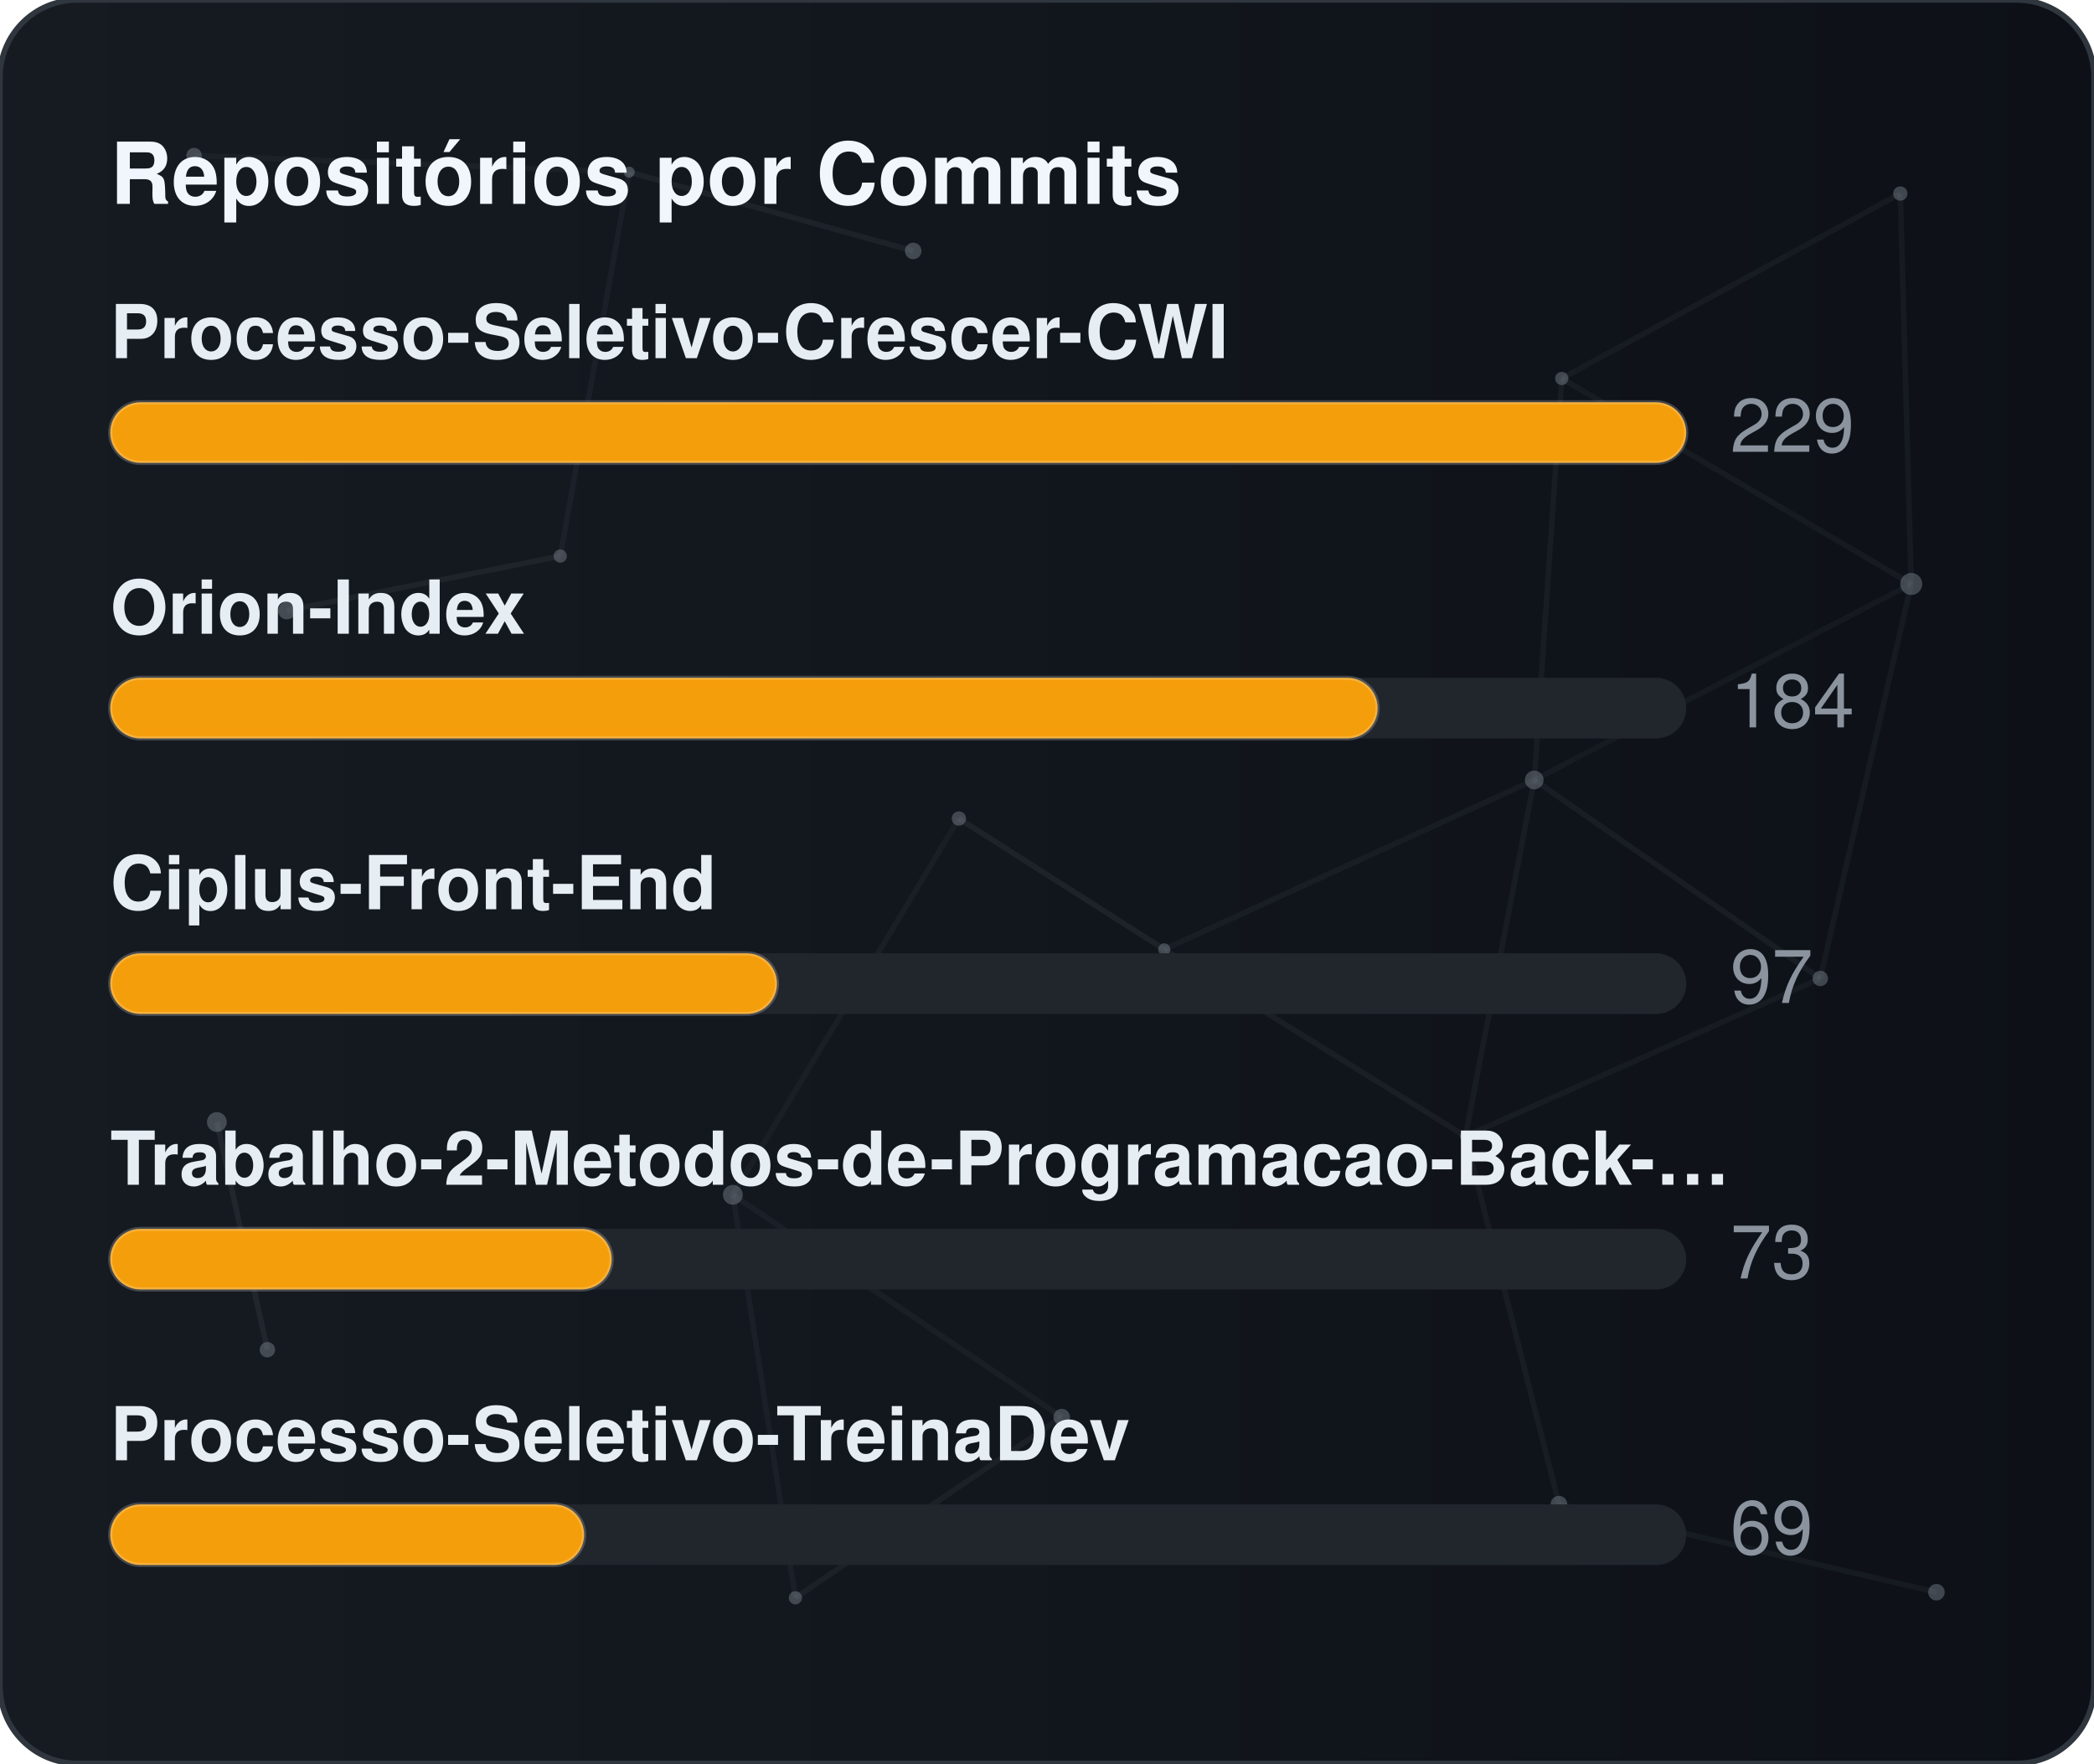
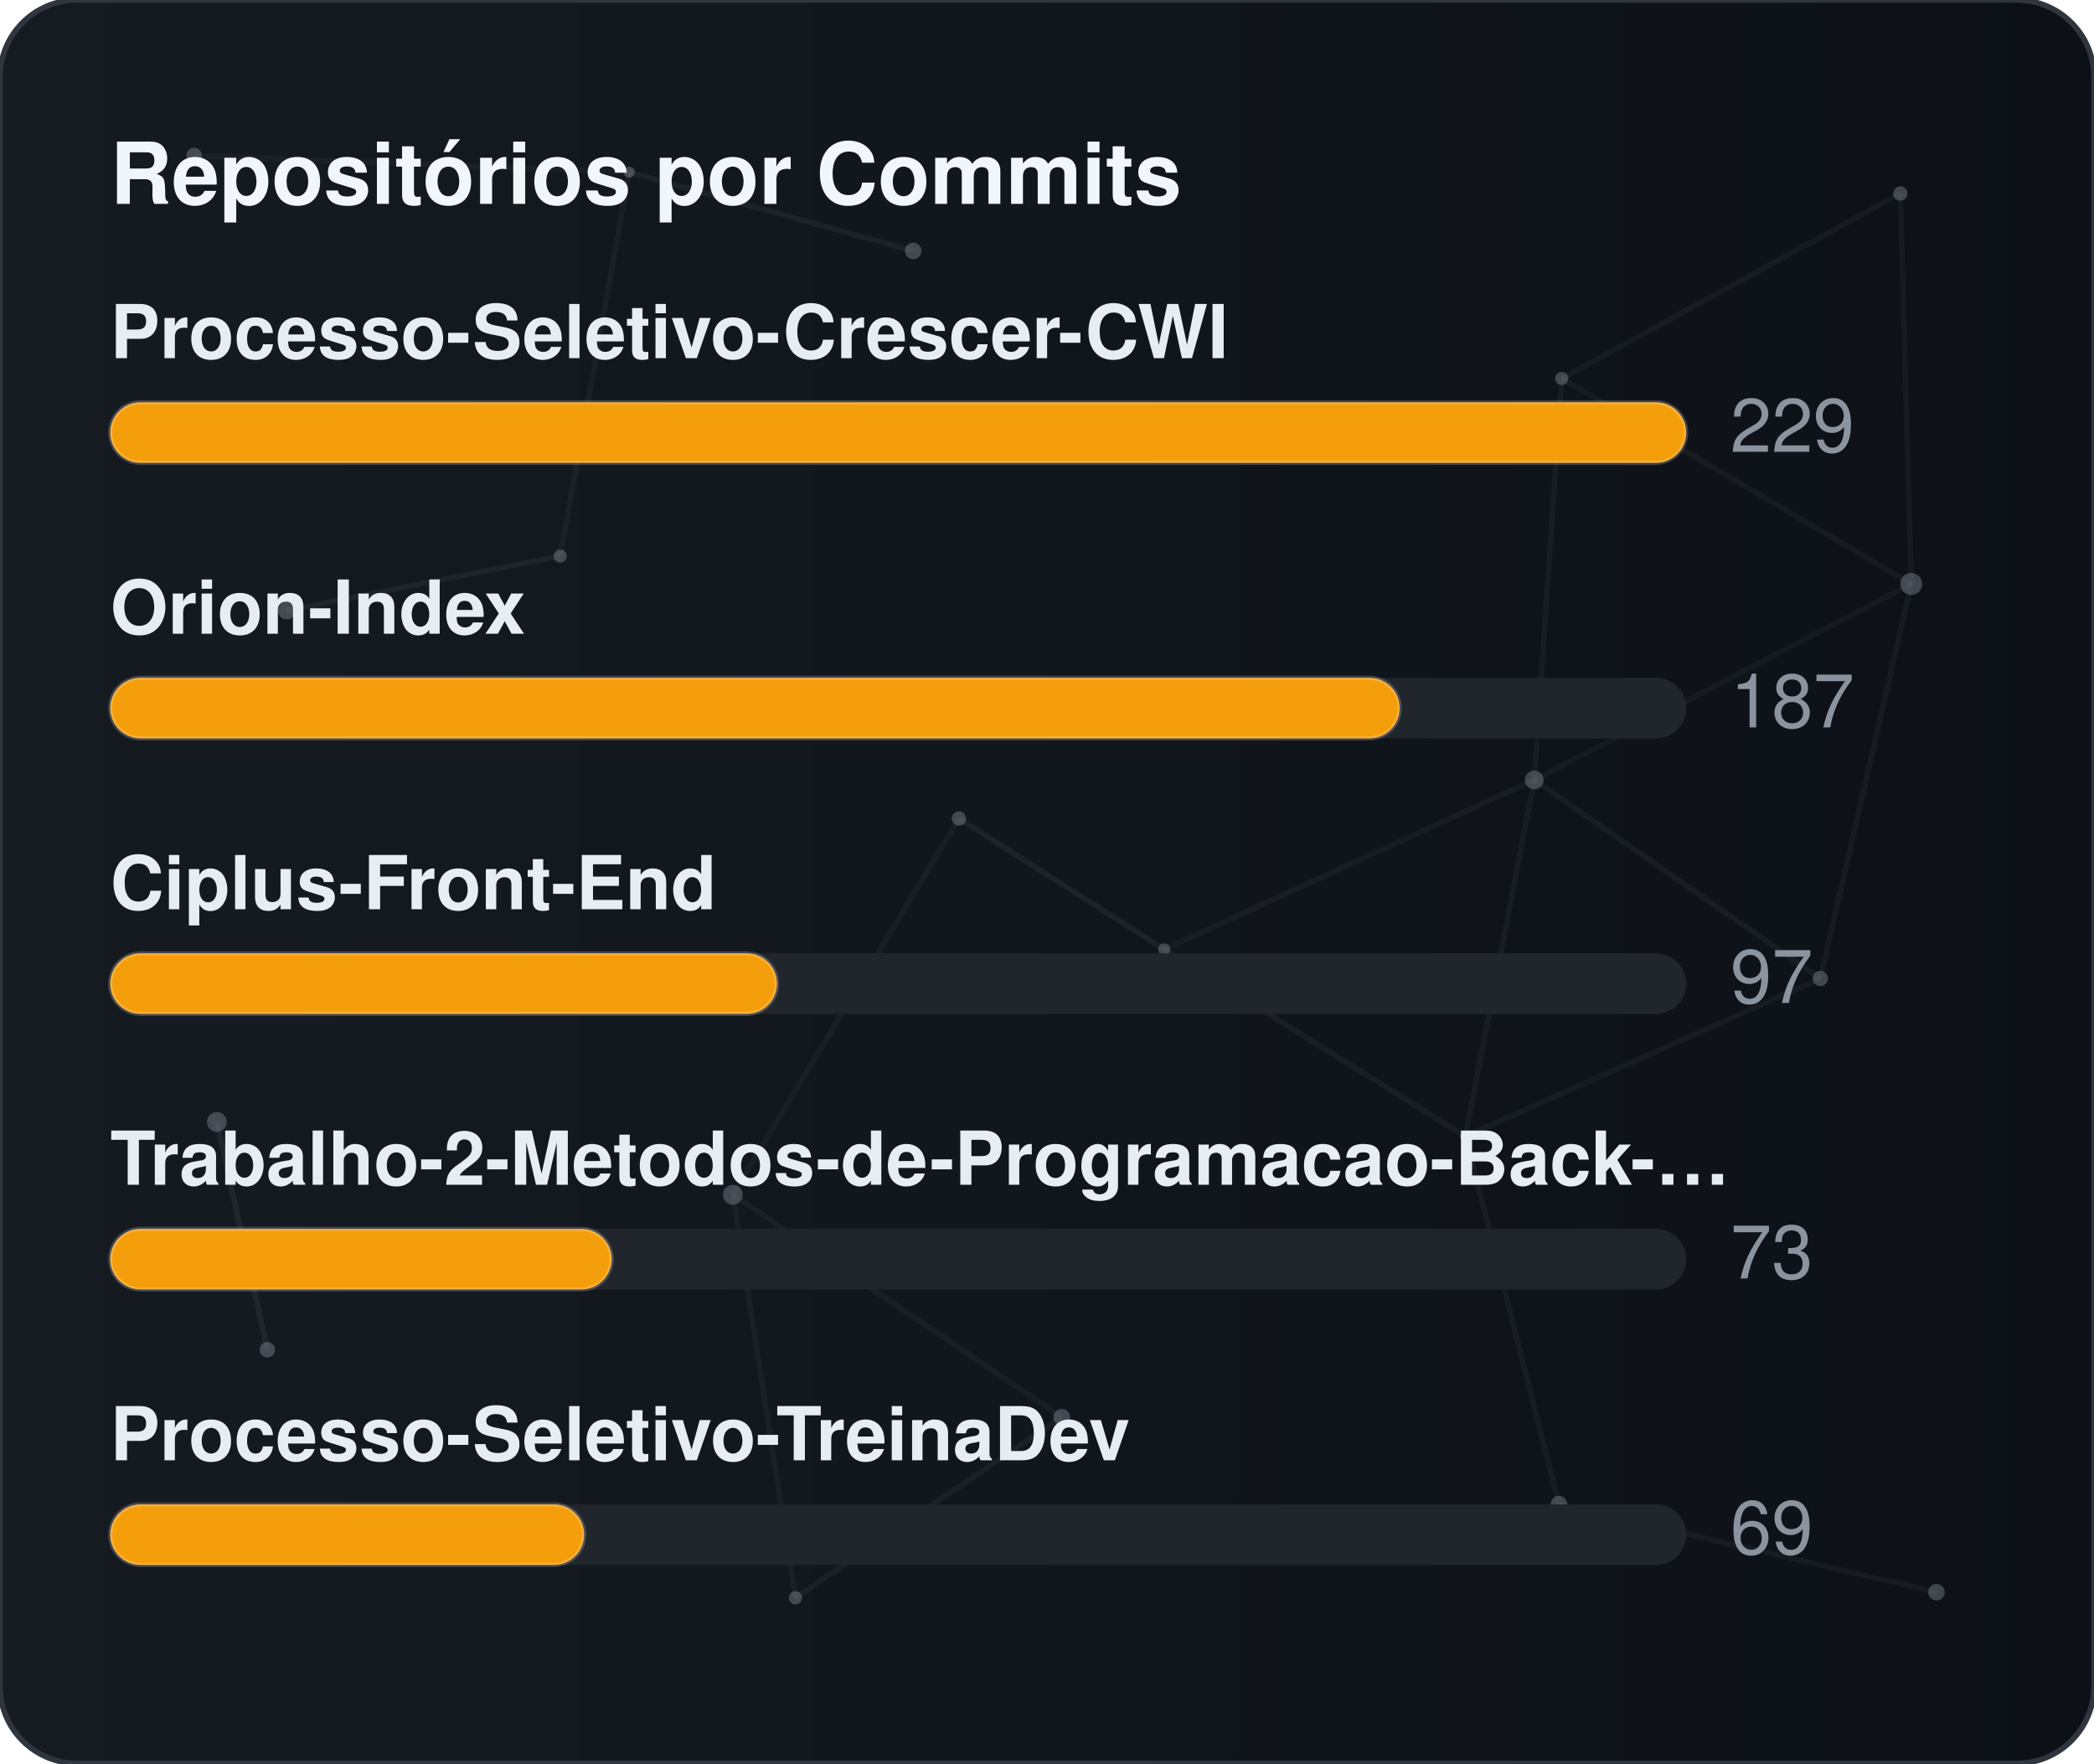
<svg xmlns="http://www.w3.org/2000/svg" width="380" height="320" viewBox="0 0 380 320" role="img" aria-label="Repositórios por Commits">
  <defs>
    <linearGradient id="gradCommits" x1="0%" y1="0%" x2="100%" y2="0%">
      <stop offset="0%" stop-color="#161b22" />
      <stop offset="100%" stop-color="#0d1117" />
    </linearGradient>
    <clipPath id="cardClipgradCommits">
      <rect x="0" y="0" width="380" height="320" rx="14" />
    </clipPath>
  </defs>
  <style>
    text { font-family: -apple-system, BlinkMacSystemFont, "Segoe UI", Helvetica, Arial, sans-serif; font-size: 13.5px; }
    .card { fill: url(#gradCommits); stroke: #30363d; stroke-width: 1; }
    .title { fill: #f0f6fc; font-weight: 700; font-size: 15.5px; }
    .lbl { fill: #e6edf3; font-weight: 600; }
    .val { fill: #8b949e; }
    .track { fill: #21262d; }
    .bar { stroke: rgba(255,255,255,0.2); stroke-width: 0.75; }
  </style>
  <rect x="0" y="0" width="380" height="320" rx="14" class="card" />
  <g clip-path="url(#cardClipgradCommits)">
    <line x1="35.22" y1="28.23" x2="114.18" y2="31.24" stroke="#8b949e" stroke-width="1" opacity="0.06">
      <animate attributeName="x1" values="35.22;35.39;35.22" dur="9.6s" repeatCount="indefinite" />
      <animate attributeName="y1" values="28.23;26.86;28.23" dur="11.5s" repeatCount="indefinite" />
      <animate attributeName="x2" values="114.18;107.41;114.18" dur="10.9s" repeatCount="indefinite" />
      <animate attributeName="y2" values="31.24;28.12;31.24" dur="13.1s" repeatCount="indefinite" />
    </line>
    <line x1="114.18" y1="31.24" x2="165.72" y2="45.54" stroke="#8b949e" stroke-width="1" opacity="0.09">
      <animate attributeName="x1" values="114.18;107.41;114.18" dur="10.9s" repeatCount="indefinite" />
      <animate attributeName="y1" values="31.24;28.12;31.24" dur="13.1s" repeatCount="indefinite" />
      <animate attributeName="x2" values="165.72;156.65;165.72" dur="7.7s" repeatCount="indefinite" />
      <animate attributeName="y2" values="45.54;47.56;45.54" dur="9.2s" repeatCount="indefinite" />
    </line>
    <line x1="114.18" y1="31.24" x2="101.67" y2="100.91" stroke="#8b949e" stroke-width="1" opacity="0.07">
      <animate attributeName="x1" values="114.18;107.41;114.18" dur="10.9s" repeatCount="indefinite" />
      <animate attributeName="y1" values="31.24;28.12;31.24" dur="13.1s" repeatCount="indefinite" />
      <animate attributeName="x2" values="101.67;109.76;101.67" dur="6.4s" repeatCount="indefinite" />
      <animate attributeName="y2" values="100.91;94.52;100.91" dur="7.6s" repeatCount="indefinite" />
    </line>
    <line x1="283.41" y1="68.68" x2="344.85" y2="35.12" stroke="#8b949e" stroke-width="1" opacity="0.07">
      <animate attributeName="x1" values="283.41;282.83;283.41" dur="12.0s" repeatCount="indefinite" />
      <animate attributeName="y1" values="68.68;66.16;68.68" dur="14.4s" repeatCount="indefinite" />
      <animate attributeName="x2" values="344.85;343.1;344.85" dur="9.8s" repeatCount="indefinite" />
      <animate attributeName="y2" values="35.12;30.36;35.12" dur="11.8s" repeatCount="indefinite" />
    </line>
    <line x1="283.41" y1="68.68" x2="278.42" y2="141.54" stroke="#8b949e" stroke-width="1" opacity="0.07">
      <animate attributeName="x1" values="283.41;282.83;283.41" dur="12.0s" repeatCount="indefinite" />
      <animate attributeName="y1" values="68.68;66.16;68.68" dur="14.4s" repeatCount="indefinite" />
      <animate attributeName="x2" values="278.42;271.97;278.42" dur="6.3s" repeatCount="indefinite" />
      <animate attributeName="y2" values="141.54;140.88;141.54" dur="7.5s" repeatCount="indefinite" />
    </line>
    <line x1="283.41" y1="68.68" x2="346.83" y2="105.97" stroke="#8b949e" stroke-width="1" opacity="0.07">
      <animate attributeName="x1" values="283.41;282.83;283.41" dur="12.0s" repeatCount="indefinite" />
      <animate attributeName="y1" values="68.68;66.16;68.68" dur="14.4s" repeatCount="indefinite" />
      <animate attributeName="x2" values="346.83;354.74;346.83" dur="10.4s" repeatCount="indefinite" />
      <animate attributeName="y2" values="105.97;113.25;105.97" dur="12.5s" repeatCount="indefinite" />
    </line>
    <line x1="344.85" y1="35.12" x2="346.83" y2="105.97" stroke="#8b949e" stroke-width="1" opacity="0.07">
      <animate attributeName="x1" values="344.85;343.1;344.85" dur="9.8s" repeatCount="indefinite" />
      <animate attributeName="y1" values="35.12;30.36;35.12" dur="11.8s" repeatCount="indefinite" />
      <animate attributeName="x2" values="346.83;354.74;346.83" dur="10.4s" repeatCount="indefinite" />
      <animate attributeName="y2" values="105.97;113.25;105.97" dur="12.5s" repeatCount="indefinite" />
    </line>
    <line x1="52.05" y1="110.8" x2="101.67" y2="100.91" stroke="#8b949e" stroke-width="1" opacity="0.09">
      <animate attributeName="x1" values="52.05;49.17;52.05" dur="7.9s" repeatCount="indefinite" />
      <animate attributeName="y1" values="110.8;114.75;110.8" dur="9.5s" repeatCount="indefinite" />
      <animate attributeName="x2" values="101.67;109.76;101.67" dur="6.4s" repeatCount="indefinite" />
      <animate attributeName="y2" values="100.91;94.52;100.91" dur="7.6s" repeatCount="indefinite" />
    </line>
    <line x1="174.01" y1="148.54" x2="132.99" y2="216.82" stroke="#8b949e" stroke-width="1" opacity="0.06">
      <animate attributeName="x1" values="174.01;179.31;174.01" dur="7.4s" repeatCount="indefinite" />
      <animate attributeName="y1" values="148.54;150.39;148.54" dur="8.9s" repeatCount="indefinite" />
      <animate attributeName="x2" values="132.99;131.19;132.99" dur="9.7s" repeatCount="indefinite" />
      <animate attributeName="y2" values="216.82;223.91;216.82" dur="11.7s" repeatCount="indefinite" />
    </line>
    <line x1="174.01" y1="148.54" x2="211.28" y2="172.28" stroke="#8b949e" stroke-width="1" opacity="0.10">
      <animate attributeName="x1" values="174.01;179.31;174.01" dur="7.4s" repeatCount="indefinite" />
      <animate attributeName="y1" values="148.54;150.39;148.54" dur="8.9s" repeatCount="indefinite" />
      <animate attributeName="x2" values="211.28;207.15;211.28" dur="8.7s" repeatCount="indefinite" />
      <animate attributeName="y2" values="172.28;167.34;172.28" dur="10.4s" repeatCount="indefinite" />
    </line>
    <line x1="278.42" y1="141.54" x2="346.83" y2="105.97" stroke="#8b949e" stroke-width="1" opacity="0.06">
      <animate attributeName="x1" values="278.42;271.97;278.42" dur="6.3s" repeatCount="indefinite" />
      <animate attributeName="y1" values="141.54;140.88;141.54" dur="7.5s" repeatCount="indefinite" />
      <animate attributeName="x2" values="346.83;354.74;346.83" dur="10.4s" repeatCount="indefinite" />
      <animate attributeName="y2" values="105.97;113.25;105.97" dur="12.5s" repeatCount="indefinite" />
    </line>
    <line x1="278.42" y1="141.54" x2="211.28" y2="172.28" stroke="#8b949e" stroke-width="1" opacity="0.07">
      <animate attributeName="x1" values="278.42;271.97;278.42" dur="6.3s" repeatCount="indefinite" />
      <animate attributeName="y1" values="141.54;140.88;141.54" dur="7.5s" repeatCount="indefinite" />
      <animate attributeName="x2" values="211.28;207.15;211.28" dur="8.7s" repeatCount="indefinite" />
      <animate attributeName="y2" values="172.28;167.34;172.28" dur="10.4s" repeatCount="indefinite" />
    </line>
    <line x1="278.42" y1="141.54" x2="265.93" y2="206.21" stroke="#8b949e" stroke-width="1" opacity="0.07">
      <animate attributeName="x1" values="278.42;271.97;278.42" dur="6.3s" repeatCount="indefinite" />
      <animate attributeName="y1" values="141.54;140.88;141.54" dur="7.5s" repeatCount="indefinite" />
      <animate attributeName="x2" values="265.93;263.56;265.93" dur="8.0s" repeatCount="indefinite" />
      <animate attributeName="y2" values="206.21;213.6;206.21" dur="9.6s" repeatCount="indefinite" />
    </line>
    <line x1="278.42" y1="141.54" x2="330.33" y2="177.56" stroke="#8b949e" stroke-width="1" opacity="0.08">
      <animate attributeName="x1" values="278.42;271.97;278.42" dur="6.3s" repeatCount="indefinite" />
      <animate attributeName="y1" values="141.54;140.88;141.54" dur="7.5s" repeatCount="indefinite" />
      <animate attributeName="x2" values="330.33;321.23;330.33" dur="10.7s" repeatCount="indefinite" />
      <animate attributeName="y2" values="177.56;172.27;177.56" dur="12.8s" repeatCount="indefinite" />
    </line>
    <line x1="346.83" y1="105.97" x2="330.33" y2="177.56" stroke="#8b949e" stroke-width="1" opacity="0.07">
      <animate attributeName="x1" values="346.83;354.74;346.83" dur="10.4s" repeatCount="indefinite" />
      <animate attributeName="y1" values="105.97;113.25;105.97" dur="12.5s" repeatCount="indefinite" />
      <animate attributeName="x2" values="330.33;321.23;330.33" dur="10.7s" repeatCount="indefinite" />
      <animate attributeName="y2" values="177.56;172.27;177.56" dur="12.8s" repeatCount="indefinite" />
    </line>
    <line x1="39.35" y1="203.61" x2="48.52" y2="244.93" stroke="#8b949e" stroke-width="1" opacity="0.10">
      <animate attributeName="x1" values="39.35;29.72;39.35" dur="11.8s" repeatCount="indefinite" />
      <animate attributeName="y1" values="203.61;200.24;203.61" dur="14.2s" repeatCount="indefinite" />
      <animate attributeName="x2" values="48.52;44.33;48.52" dur="11.9s" repeatCount="indefinite" />
      <animate attributeName="y2" values="244.93;238.49;244.93" dur="14.3s" repeatCount="indefinite" />
    </line>
    <line x1="132.99" y1="216.82" x2="144.34" y2="289.95" stroke="#8b949e" stroke-width="1" opacity="0.07">
      <animate attributeName="x1" values="132.99;131.19;132.99" dur="9.7s" repeatCount="indefinite" />
      <animate attributeName="y1" values="216.82;223.91;216.82" dur="11.7s" repeatCount="indefinite" />
      <animate attributeName="x2" values="144.34;138.5;144.34" dur="6.3s" repeatCount="indefinite" />
      <animate attributeName="y2" values="289.95;282.9;289.95" dur="7.6s" repeatCount="indefinite" />
    </line>
    <line x1="132.99" y1="216.82" x2="192.67" y2="257.16" stroke="#8b949e" stroke-width="1" opacity="0.07">
      <animate attributeName="x1" values="132.99;131.19;132.99" dur="9.7s" repeatCount="indefinite" />
      <animate attributeName="y1" values="216.82;223.91;216.82" dur="11.7s" repeatCount="indefinite" />
      <animate attributeName="x2" values="192.67;196.2;192.67" dur="6.2s" repeatCount="indefinite" />
      <animate attributeName="y2" values="257.16;251.56;257.16" dur="7.5s" repeatCount="indefinite" />
    </line>
    <line x1="211.28" y1="172.28" x2="265.93" y2="206.21" stroke="#8b949e" stroke-width="1" opacity="0.08">
      <animate attributeName="x1" values="211.28;207.15;211.28" dur="8.7s" repeatCount="indefinite" />
      <animate attributeName="y1" values="172.28;167.34;172.28" dur="10.4s" repeatCount="indefinite" />
      <animate attributeName="x2" values="265.93;263.56;265.93" dur="8.0s" repeatCount="indefinite" />
      <animate attributeName="y2" values="206.21;213.6;206.21" dur="9.6s" repeatCount="indefinite" />
    </line>
    <line x1="265.93" y1="206.21" x2="330.33" y2="177.56" stroke="#8b949e" stroke-width="1" opacity="0.07">
      <animate attributeName="x1" values="265.93;263.56;265.93" dur="8.0s" repeatCount="indefinite" />
      <animate attributeName="y1" values="206.21;213.6;206.21" dur="9.6s" repeatCount="indefinite" />
      <animate attributeName="x2" values="330.33;321.23;330.33" dur="10.7s" repeatCount="indefinite" />
      <animate attributeName="y2" values="177.56;172.27;177.56" dur="12.8s" repeatCount="indefinite" />
    </line>
    <line x1="265.93" y1="206.21" x2="282.9" y2="272.95" stroke="#8b949e" stroke-width="1" opacity="0.07">
      <animate attributeName="x1" values="265.93;263.56;265.93" dur="8.0s" repeatCount="indefinite" />
      <animate attributeName="y1" values="206.21;213.6;206.21" dur="9.6s" repeatCount="indefinite" />
      <animate attributeName="x2" values="282.9;277.88;282.9" dur="6.7s" repeatCount="indefinite" />
      <animate attributeName="y2" values="272.95;280.91;272.95" dur="8.1s" repeatCount="indefinite" />
    </line>
    <line x1="144.34" y1="289.95" x2="192.67" y2="257.16" stroke="#8b949e" stroke-width="1" opacity="0.08">
      <animate attributeName="x1" values="144.34;138.5;144.34" dur="6.3s" repeatCount="indefinite" />
      <animate attributeName="y1" values="289.95;282.9;289.95" dur="7.6s" repeatCount="indefinite" />
      <animate attributeName="x2" values="192.67;196.2;192.67" dur="6.2s" repeatCount="indefinite" />
      <animate attributeName="y2" values="257.16;251.56;257.16" dur="7.5s" repeatCount="indefinite" />
    </line>
    <line x1="282.9" y1="272.95" x2="351.41" y2="288.94" stroke="#8b949e" stroke-width="1" opacity="0.07">
      <animate attributeName="x1" values="282.9;277.88;282.9" dur="6.7s" repeatCount="indefinite" />
      <animate attributeName="y1" values="272.95;280.91;272.95" dur="8.1s" repeatCount="indefinite" />
      <animate attributeName="x2" values="351.41;356.89;351.41" dur="11.9s" repeatCount="indefinite" />
      <animate attributeName="y2" values="288.94;287.49;288.94" dur="14.3s" repeatCount="indefinite" />
    </line>
    <circle cx="35.22" cy="28.23" r="1.4" fill="#8b949e" opacity="0.40">
      <animate attributeName="cx" values="35.22;35.39;35.22" dur="9.6s" repeatCount="indefinite" />
      <animate attributeName="cy" values="28.23;26.86;28.23" dur="11.5s" repeatCount="indefinite" />
    </circle>
    <circle cx="114.18" cy="31.24" r="1.0" fill="#8b949e" opacity="0.40">
      <animate attributeName="cx" values="114.18;107.41;114.18" dur="10.9s" repeatCount="indefinite" />
      <animate attributeName="cy" values="31.24;28.12;31.24" dur="13.1s" repeatCount="indefinite" />
    </circle>
    <circle cx="165.72" cy="45.54" r="1.5" fill="#8b949e" opacity="0.40">
      <animate attributeName="cx" values="165.72;156.65;165.72" dur="7.7s" repeatCount="indefinite" />
      <animate attributeName="cy" values="45.54;47.56;45.54" dur="9.2s" repeatCount="indefinite" />
    </circle>
    <circle cx="283.41" cy="68.68" r="1.2" fill="#8b949e" opacity="0.40">
      <animate attributeName="cx" values="283.41;282.83;283.41" dur="12.0s" repeatCount="indefinite" />
      <animate attributeName="cy" values="68.68;66.16;68.68" dur="14.4s" repeatCount="indefinite" />
    </circle>
    <circle cx="344.85" cy="35.12" r="1.3" fill="#8b949e" opacity="0.40">
      <animate attributeName="cx" values="344.85;343.1;344.85" dur="9.8s" repeatCount="indefinite" />
      <animate attributeName="cy" values="35.12;30.36;35.12" dur="11.8s" repeatCount="indefinite" />
    </circle>
    <circle cx="52.05" cy="110.8" r="1.6" fill="#8b949e" opacity="0.40">
      <animate attributeName="cx" values="52.05;49.17;52.05" dur="7.9s" repeatCount="indefinite" />
      <animate attributeName="cy" values="110.8;114.75;110.8" dur="9.5s" repeatCount="indefinite" />
    </circle>
    <circle cx="101.67" cy="100.91" r="1.2" fill="#8b949e" opacity="0.40">
      <animate attributeName="cx" values="101.67;109.76;101.67" dur="6.4s" repeatCount="indefinite" />
      <animate attributeName="cy" values="100.91;94.52;100.91" dur="7.6s" repeatCount="indefinite" />
    </circle>
    <circle cx="174.01" cy="148.54" r="1.3" fill="#8b949e" opacity="0.40">
      <animate attributeName="cx" values="174.01;179.31;174.01" dur="7.4s" repeatCount="indefinite" />
      <animate attributeName="cy" values="148.54;150.39;148.54" dur="8.9s" repeatCount="indefinite" />
    </circle>
    <circle cx="278.42" cy="141.54" r="1.7" fill="#8b949e" opacity="0.40">
      <animate attributeName="cx" values="278.42;271.97;278.42" dur="6.3s" repeatCount="indefinite" />
      <animate attributeName="cy" values="141.54;140.88;141.54" dur="7.5s" repeatCount="indefinite" />
    </circle>
    <circle cx="346.83" cy="105.97" r="2.0" fill="#8b949e" opacity="0.40">
      <animate attributeName="cx" values="346.83;354.74;346.83" dur="10.4s" repeatCount="indefinite" />
      <animate attributeName="cy" values="105.97;113.25;105.97" dur="12.5s" repeatCount="indefinite" />
    </circle>
    <circle cx="39.35" cy="203.61" r="1.8" fill="#8b949e" opacity="0.40">
      <animate attributeName="cx" values="39.35;29.72;39.35" dur="11.8s" repeatCount="indefinite" />
      <animate attributeName="cy" values="203.61;200.24;203.61" dur="14.2s" repeatCount="indefinite" />
    </circle>
    <circle cx="132.99" cy="216.82" r="1.8" fill="#8b949e" opacity="0.40">
      <animate attributeName="cx" values="132.99;131.19;132.99" dur="9.7s" repeatCount="indefinite" />
      <animate attributeName="cy" values="216.82;223.91;216.82" dur="11.7s" repeatCount="indefinite" />
    </circle>
    <circle cx="211.28" cy="172.28" r="1.1" fill="#8b949e" opacity="0.40">
      <animate attributeName="cx" values="211.28;207.15;211.28" dur="8.7s" repeatCount="indefinite" />
      <animate attributeName="cy" values="172.28;167.34;172.28" dur="10.4s" repeatCount="indefinite" />
    </circle>
    <circle cx="265.93" cy="206.21" r="1.0" fill="#8b949e" opacity="0.40">
      <animate attributeName="cx" values="265.93;263.56;265.93" dur="8.0s" repeatCount="indefinite" />
      <animate attributeName="cy" values="206.21;213.6;206.21" dur="9.6s" repeatCount="indefinite" />
    </circle>
    <circle cx="330.33" cy="177.56" r="1.4" fill="#8b949e" opacity="0.40">
      <animate attributeName="cx" values="330.33;321.23;330.33" dur="10.7s" repeatCount="indefinite" />
      <animate attributeName="cy" values="177.56;172.27;177.56" dur="12.8s" repeatCount="indefinite" />
    </circle>
    <circle cx="48.52" cy="244.93" r="1.4" fill="#8b949e" opacity="0.40">
      <animate attributeName="cx" values="48.52;44.33;48.52" dur="11.9s" repeatCount="indefinite" />
      <animate attributeName="cy" values="244.93;238.49;244.93" dur="14.3s" repeatCount="indefinite" />
    </circle>
    <circle cx="144.34" cy="289.95" r="1.2" fill="#8b949e" opacity="0.40">
      <animate attributeName="cx" values="144.34;138.5;144.34" dur="6.3s" repeatCount="indefinite" />
      <animate attributeName="cy" values="289.95;282.9;289.95" dur="7.6s" repeatCount="indefinite" />
    </circle>
    <circle cx="192.67" cy="257.16" r="1.5" fill="#8b949e" opacity="0.40">
      <animate attributeName="cx" values="192.67;196.2;192.67" dur="6.2s" repeatCount="indefinite" />
      <animate attributeName="cy" values="257.16;251.56;257.16" dur="7.5s" repeatCount="indefinite" />
    </circle>
    <circle cx="282.9" cy="272.95" r="1.5" fill="#8b949e" opacity="0.40">
      <animate attributeName="cx" values="282.9;277.88;282.9" dur="6.7s" repeatCount="indefinite" />
      <animate attributeName="cy" values="272.95;280.91;272.95" dur="8.1s" repeatCount="indefinite" />
    </circle>
    <circle cx="351.41" cy="288.94" r="1.5" fill="#8b949e" opacity="0.40">
      <animate attributeName="cx" values="351.41;356.89;351.41" dur="11.9s" repeatCount="indefinite" />
      <animate attributeName="cy" values="288.94;287.49;288.94" dur="14.3s" repeatCount="indefinite" />
    </circle>
  </g>
  <text x="20" y="37" class="title">Repositórios por Commits</text>
  <text x="20" y="65" class="lbl">Processo-Seletivo-Crescer-CWI</text>
  <rect x="20" y="73" width="286" height="11" rx="5.5" class="track" />
  <rect x="20" y="73" width="286" height="11" rx="5.5" fill="#f59e0b" class="bar" />
  <text x="314" y="82" class="val">229</text>
  <text x="20" y="115" class="lbl">Orion-Index</text>
  <rect x="20" y="123" width="286" height="11" rx="5.5" class="track" />
-   <rect x="20" y="123" width="230" height="11" rx="5.5" fill="#f59e0b" class="bar" />
-   <text x="314" y="132" class="val">184</text>
+   <rect x="20" y="123" width="234" height="11" rx="5.5" fill="#f59e0b" class="bar" />
+   <text x="314" y="132" class="val">187</text>
  <text x="20" y="165" class="lbl">Ciplus-Front-End</text>
  <rect x="20" y="173" width="286" height="11" rx="5.5" class="track" />
  <rect x="20" y="173" width="121" height="11" rx="5.5" fill="#f59e0b" class="bar" />
  <text x="314" y="182" class="val">97</text>
  <text x="20" y="215" class="lbl">Trabalho-2-Metodos-de-Programacao-Back-…</text>
  <rect x="20" y="223" width="286" height="11" rx="5.5" class="track" />
  <rect x="20" y="223" width="91" height="11" rx="5.5" fill="#f59e0b" class="bar" />
  <text x="314" y="232" class="val">73</text>
  <text x="20" y="265" class="lbl">Processo-Seletivo-TreinaDev</text>
  <rect x="20" y="273" width="286" height="11" rx="5.5" class="track" />
  <rect x="20" y="273" width="86" height="11" rx="5.5" fill="#f59e0b" class="bar" />
  <text x="314" y="282" class="val">69</text>
</svg>
